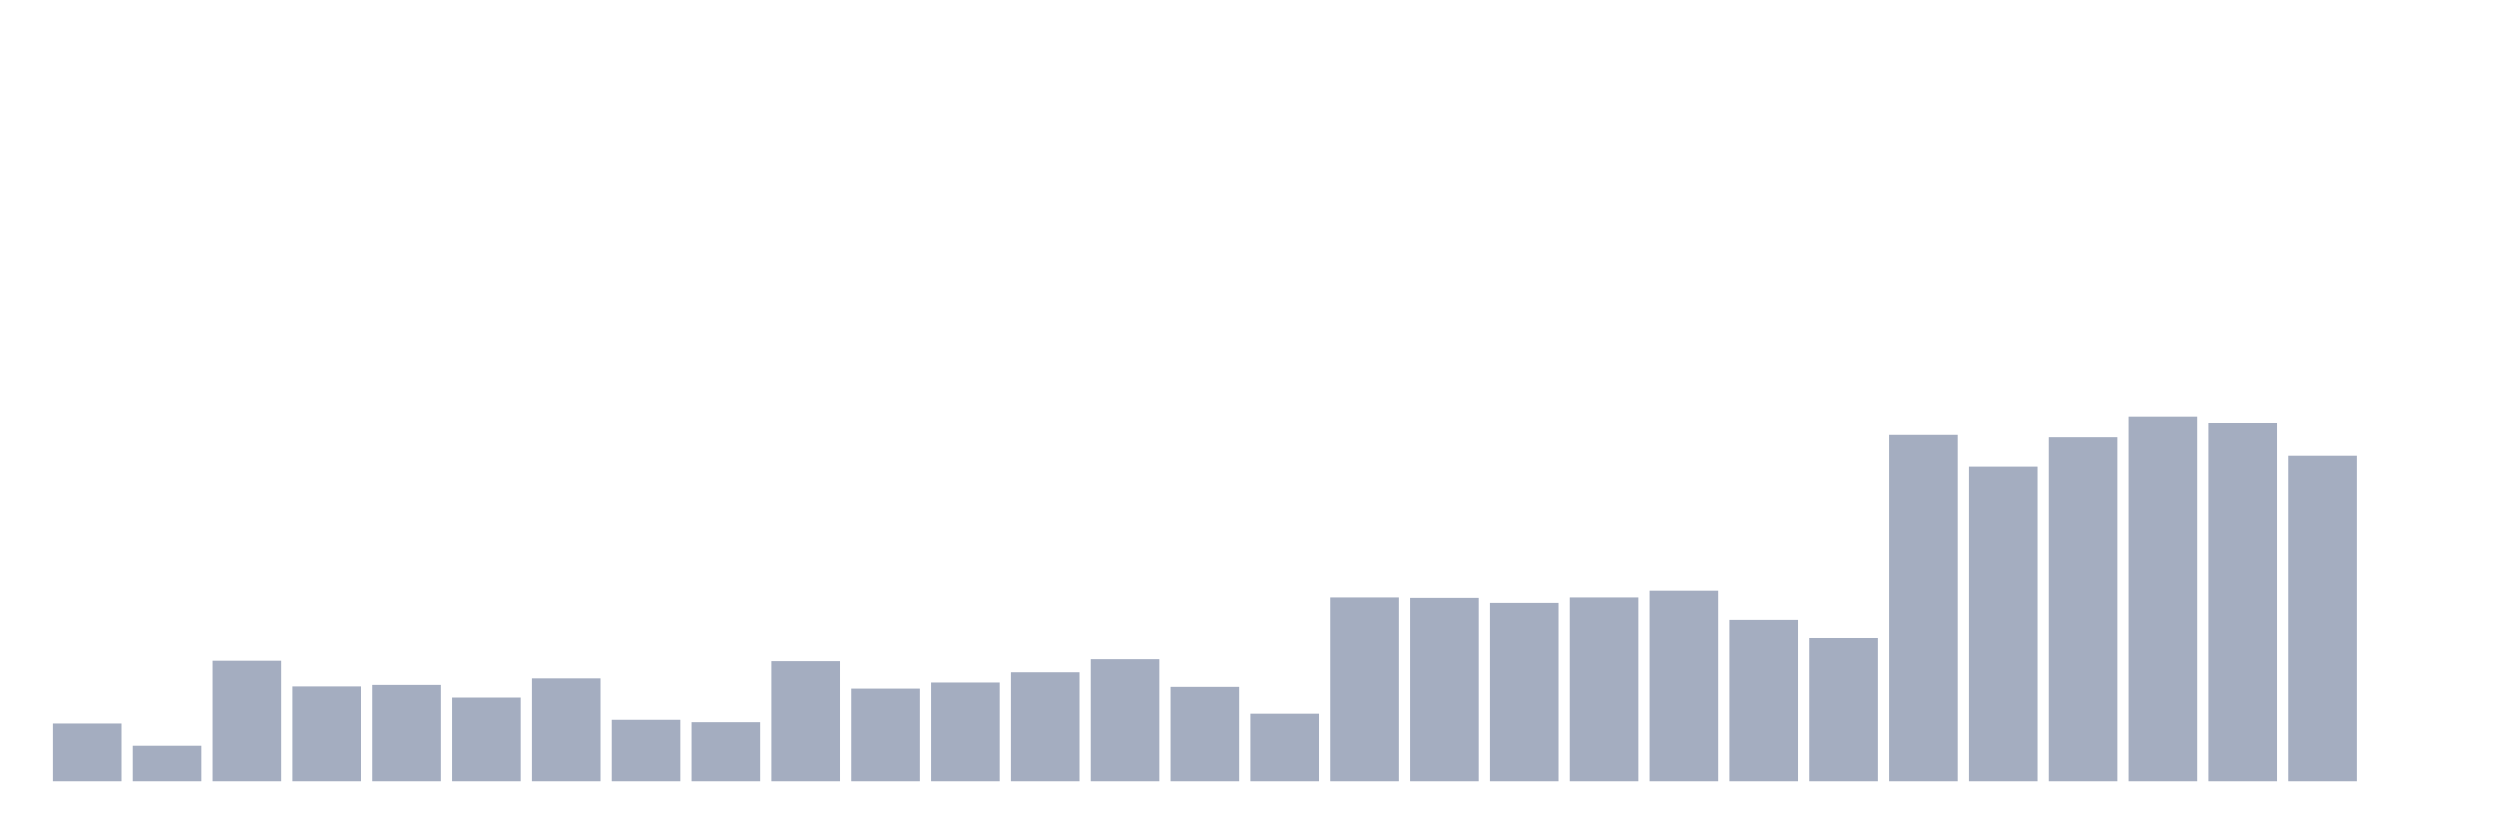
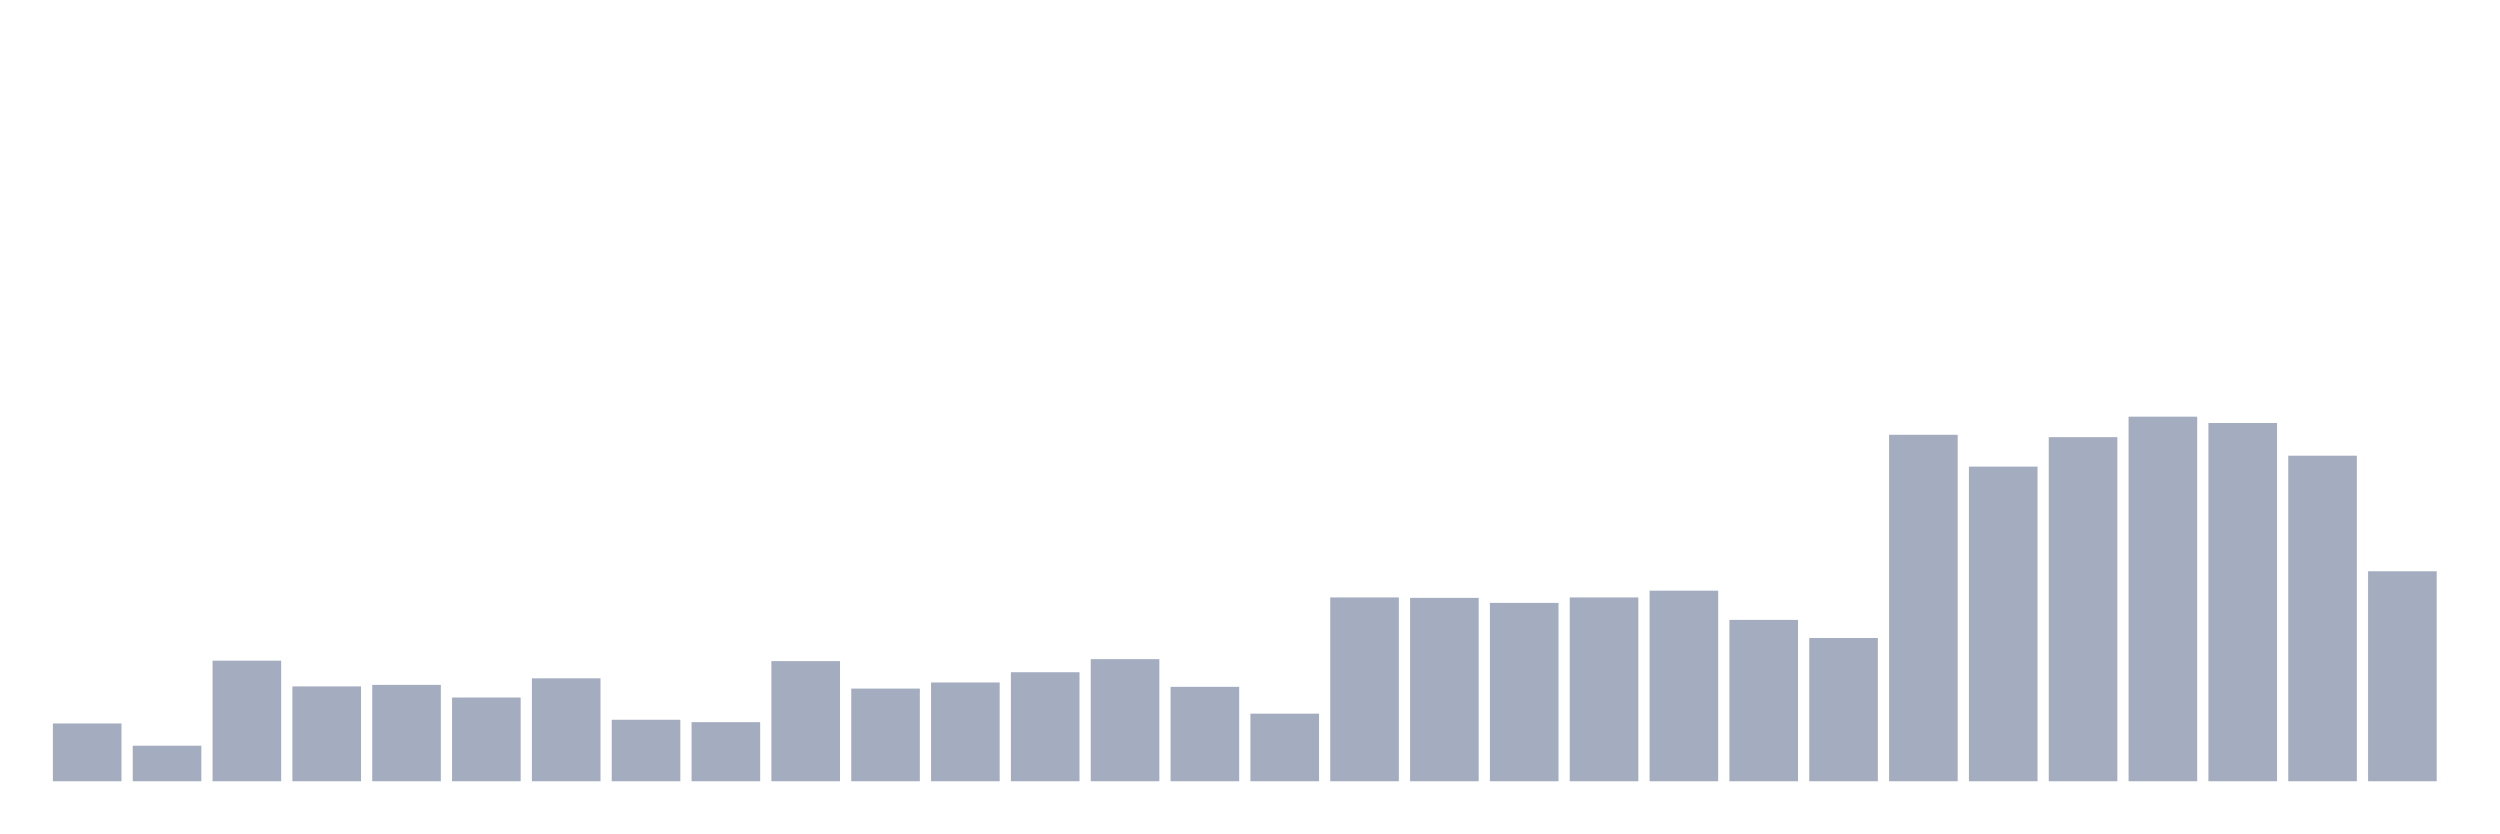
<svg xmlns="http://www.w3.org/2000/svg" viewBox="0 0 480 160">
  <g transform="translate(10,10)">
    <rect class="bar" x="0.153" width="13.175" y="128.906" height="11.094" fill="rgb(164,173,192)" />
    <rect class="bar" x="15.482" width="13.175" y="133.176" height="6.824" fill="rgb(164,173,192)" />
    <rect class="bar" x="30.81" width="13.175" y="116.848" height="23.152" fill="rgb(164,173,192)" />
    <rect class="bar" x="46.138" width="13.175" y="121.788" height="18.212" fill="rgb(164,173,192)" />
    <rect class="bar" x="61.466" width="13.175" y="121.495" height="18.505" fill="rgb(164,173,192)" />
    <rect class="bar" x="76.794" width="13.175" y="123.923" height="16.077" fill="rgb(164,173,192)" />
    <rect class="bar" x="92.123" width="13.175" y="120.239" height="19.761" fill="rgb(164,173,192)" />
    <rect class="bar" x="107.451" width="13.175" y="128.194" height="11.806" fill="rgb(164,173,192)" />
    <rect class="bar" x="122.779" width="13.175" y="128.654" height="11.346" fill="rgb(164,173,192)" />
    <rect class="bar" x="138.107" width="13.175" y="116.932" height="23.068" fill="rgb(164,173,192)" />
    <rect class="bar" x="153.436" width="13.175" y="122.207" height="17.793" fill="rgb(164,173,192)" />
    <rect class="bar" x="168.764" width="13.175" y="121.035" height="18.965" fill="rgb(164,173,192)" />
    <rect class="bar" x="184.092" width="13.175" y="119.067" height="20.933" fill="rgb(164,173,192)" />
    <rect class="bar" x="199.42" width="13.175" y="116.555" height="23.445" fill="rgb(164,173,192)" />
    <rect class="bar" x="214.748" width="13.175" y="121.872" height="18.128" fill="rgb(164,173,192)" />
    <rect class="bar" x="230.077" width="13.175" y="127.022" height="12.978" fill="rgb(164,173,192)" />
    <rect class="bar" x="245.405" width="13.175" y="104.707" height="35.293" fill="rgb(164,173,192)" />
    <rect class="bar" x="260.733" width="13.175" y="104.791" height="35.209" fill="rgb(164,173,192)" />
    <rect class="bar" x="276.061" width="13.175" y="105.754" height="34.246" fill="rgb(164,173,192)" />
    <rect class="bar" x="291.39" width="13.175" y="104.707" height="35.293" fill="rgb(164,173,192)" />
    <rect class="bar" x="306.718" width="13.175" y="103.409" height="36.591" fill="rgb(164,173,192)" />
    <rect class="bar" x="322.046" width="13.175" y="109.019" height="30.981" fill="rgb(164,173,192)" />
    <rect class="bar" x="337.374" width="13.175" y="112.494" height="27.506" fill="rgb(164,173,192)" />
    <rect class="bar" x="352.702" width="13.175" y="73.475" height="66.525" fill="rgb(164,173,192)" />
    <rect class="bar" x="368.031" width="13.175" y="79.587" height="60.413" fill="rgb(164,173,192)" />
    <rect class="bar" x="383.359" width="13.175" y="73.935" height="66.065" fill="rgb(164,173,192)" />
    <rect class="bar" x="398.687" width="13.175" y="70" height="70" fill="rgb(164,173,192)" />
    <rect class="bar" x="414.015" width="13.175" y="71.214" height="68.786" fill="rgb(164,173,192)" />
    <rect class="bar" x="429.344" width="13.175" y="77.494" height="62.506" fill="rgb(164,173,192)" />
-     <rect class="bar" x="444.672" width="13.175" y="140" height="0" fill="rgb(164,173,192)" />
+     <rect class="bar" x="444.672" width="13.175" y="99.683" height="40.317" fill="rgb(164,173,192)" />
  </g>
</svg>
